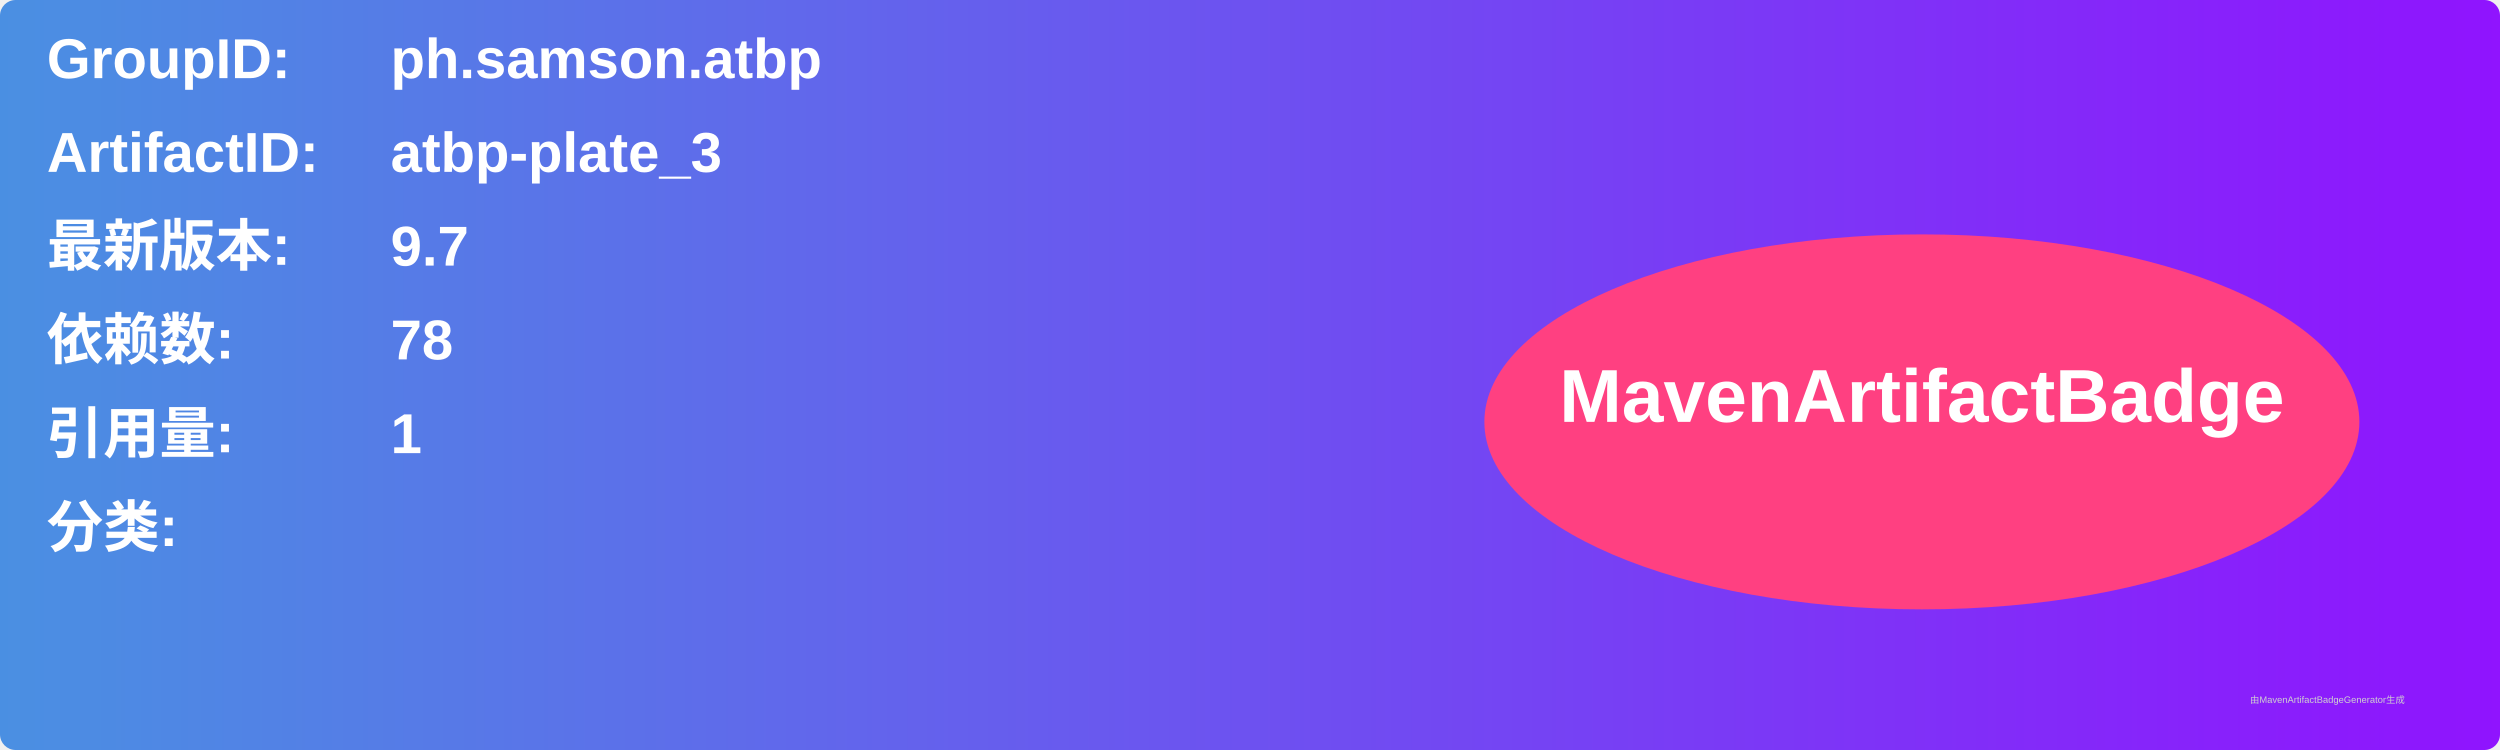
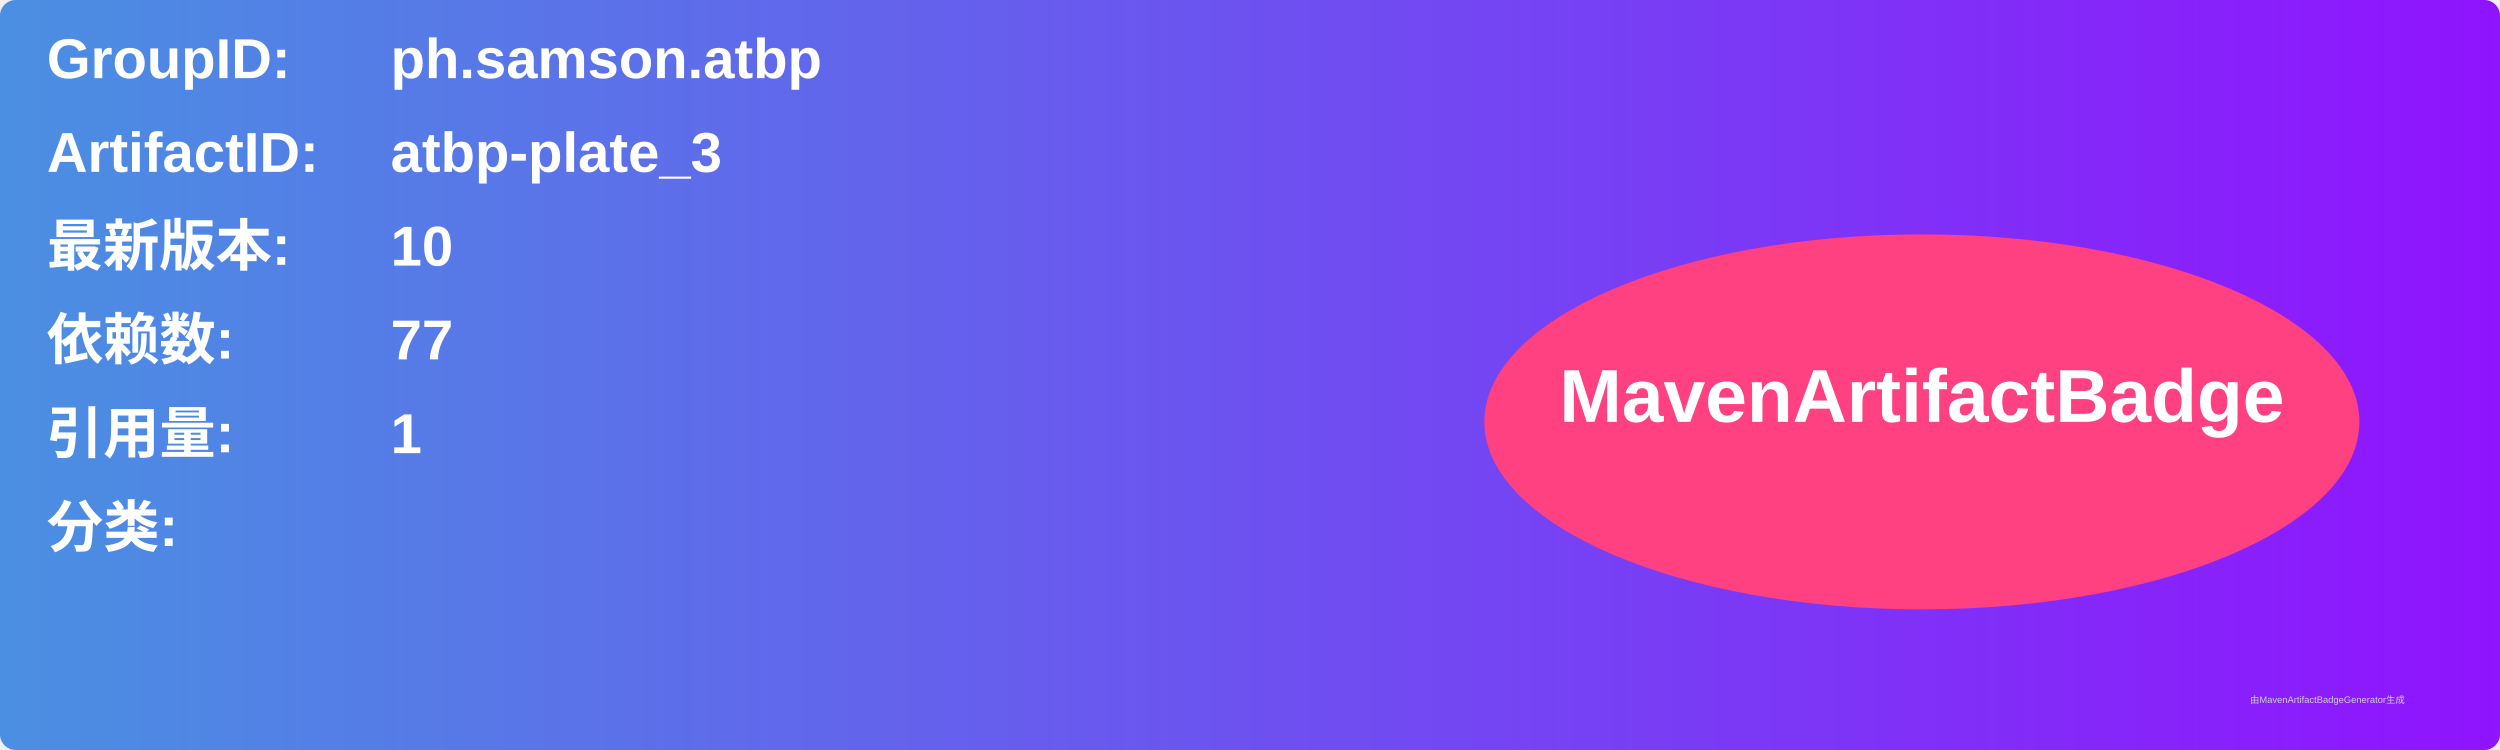
<svg xmlns="http://www.w3.org/2000/svg" width="800" height="240" viewBox="0 0 800 240">
  <linearGradient id="grad" x1="0%" y1="0%" x2="100%" y2="0%">
    <stop offset="0%" stop-color="#4a90e2" />
    <stop offset="100%" stop-color="#9013fe" />
  </linearGradient>
  <rect width="100%" height="100%" rx="5" ry="5" fill="url(#grad)" />
  <g transform="translate(15, 15)">
    <text x="0" y="10" font-family="Arial" font-size="18" fill="white" font-weight="bold" width="260">GroupID:</text>
    <text x="110" y="10" font-family="Arial" font-size="18" fill="white" font-weight="bold" width="460">ph.samson.atbp</text>
    <text x="0" y="40" font-family="Arial" font-size="18" fill="white" font-weight="bold" width="260">ArtifactID:</text>
    <text x="110" y="40" font-family="Arial" font-size="18" fill="white" font-weight="bold" width="460">atbp-plate_3</text>
    <text x="0" y="70" font-family="Arial" font-size="18" fill="white" font-weight="bold">最新版本:</text>
    <text x="110" y="70" font-family="Arial" font-size="18" fill="white" font-weight="bold">
-       <tspan font-weight="bold">9.7</tspan>
+       <tspan font-weight="bold">10</tspan>
    </text>
    <text x="0" y="100" font-family="Arial" font-size="18" fill="white" font-weight="bold">依赖数: </text>
    <text x="110" y="100" font-family="Arial" font-size="18" fill="white">
-       <tspan font-weight="bold">78</tspan>
+       <tspan font-weight="bold">77</tspan>
    </text>
    <text x="0" y="130" font-family="Arial" font-size="18" fill="white" font-weight="bold">引用量: </text>
    <text x="110" y="130" font-family="Arial" font-size="18" fill="white">
      <tspan font-weight="bold">1</tspan>
    </text>
    <text x="0" y="160" font-family="Arial" font-size="18" fill="white" font-weight="bold">分类:</text>
    <text x="10" y="190" font-family="Arial" font-size="10" fill="white">
      <tspan font-weight="bold" />
    </text>
    <ellipse cx="600" cy="120" rx="140" ry="60" fill="#ff4081" />
    <text x="600" y="120" text-anchor="middle" font-family="Arial" font-size="24" fill="white" font-weight="bold">MavenArtifactBadge</text>
  </g>
  <text x="720" y="225" font-family="Arial" font-size="3" fill="#d0d0d0">由MavenArtifactBadgeGenerator生成</text>
</svg>
